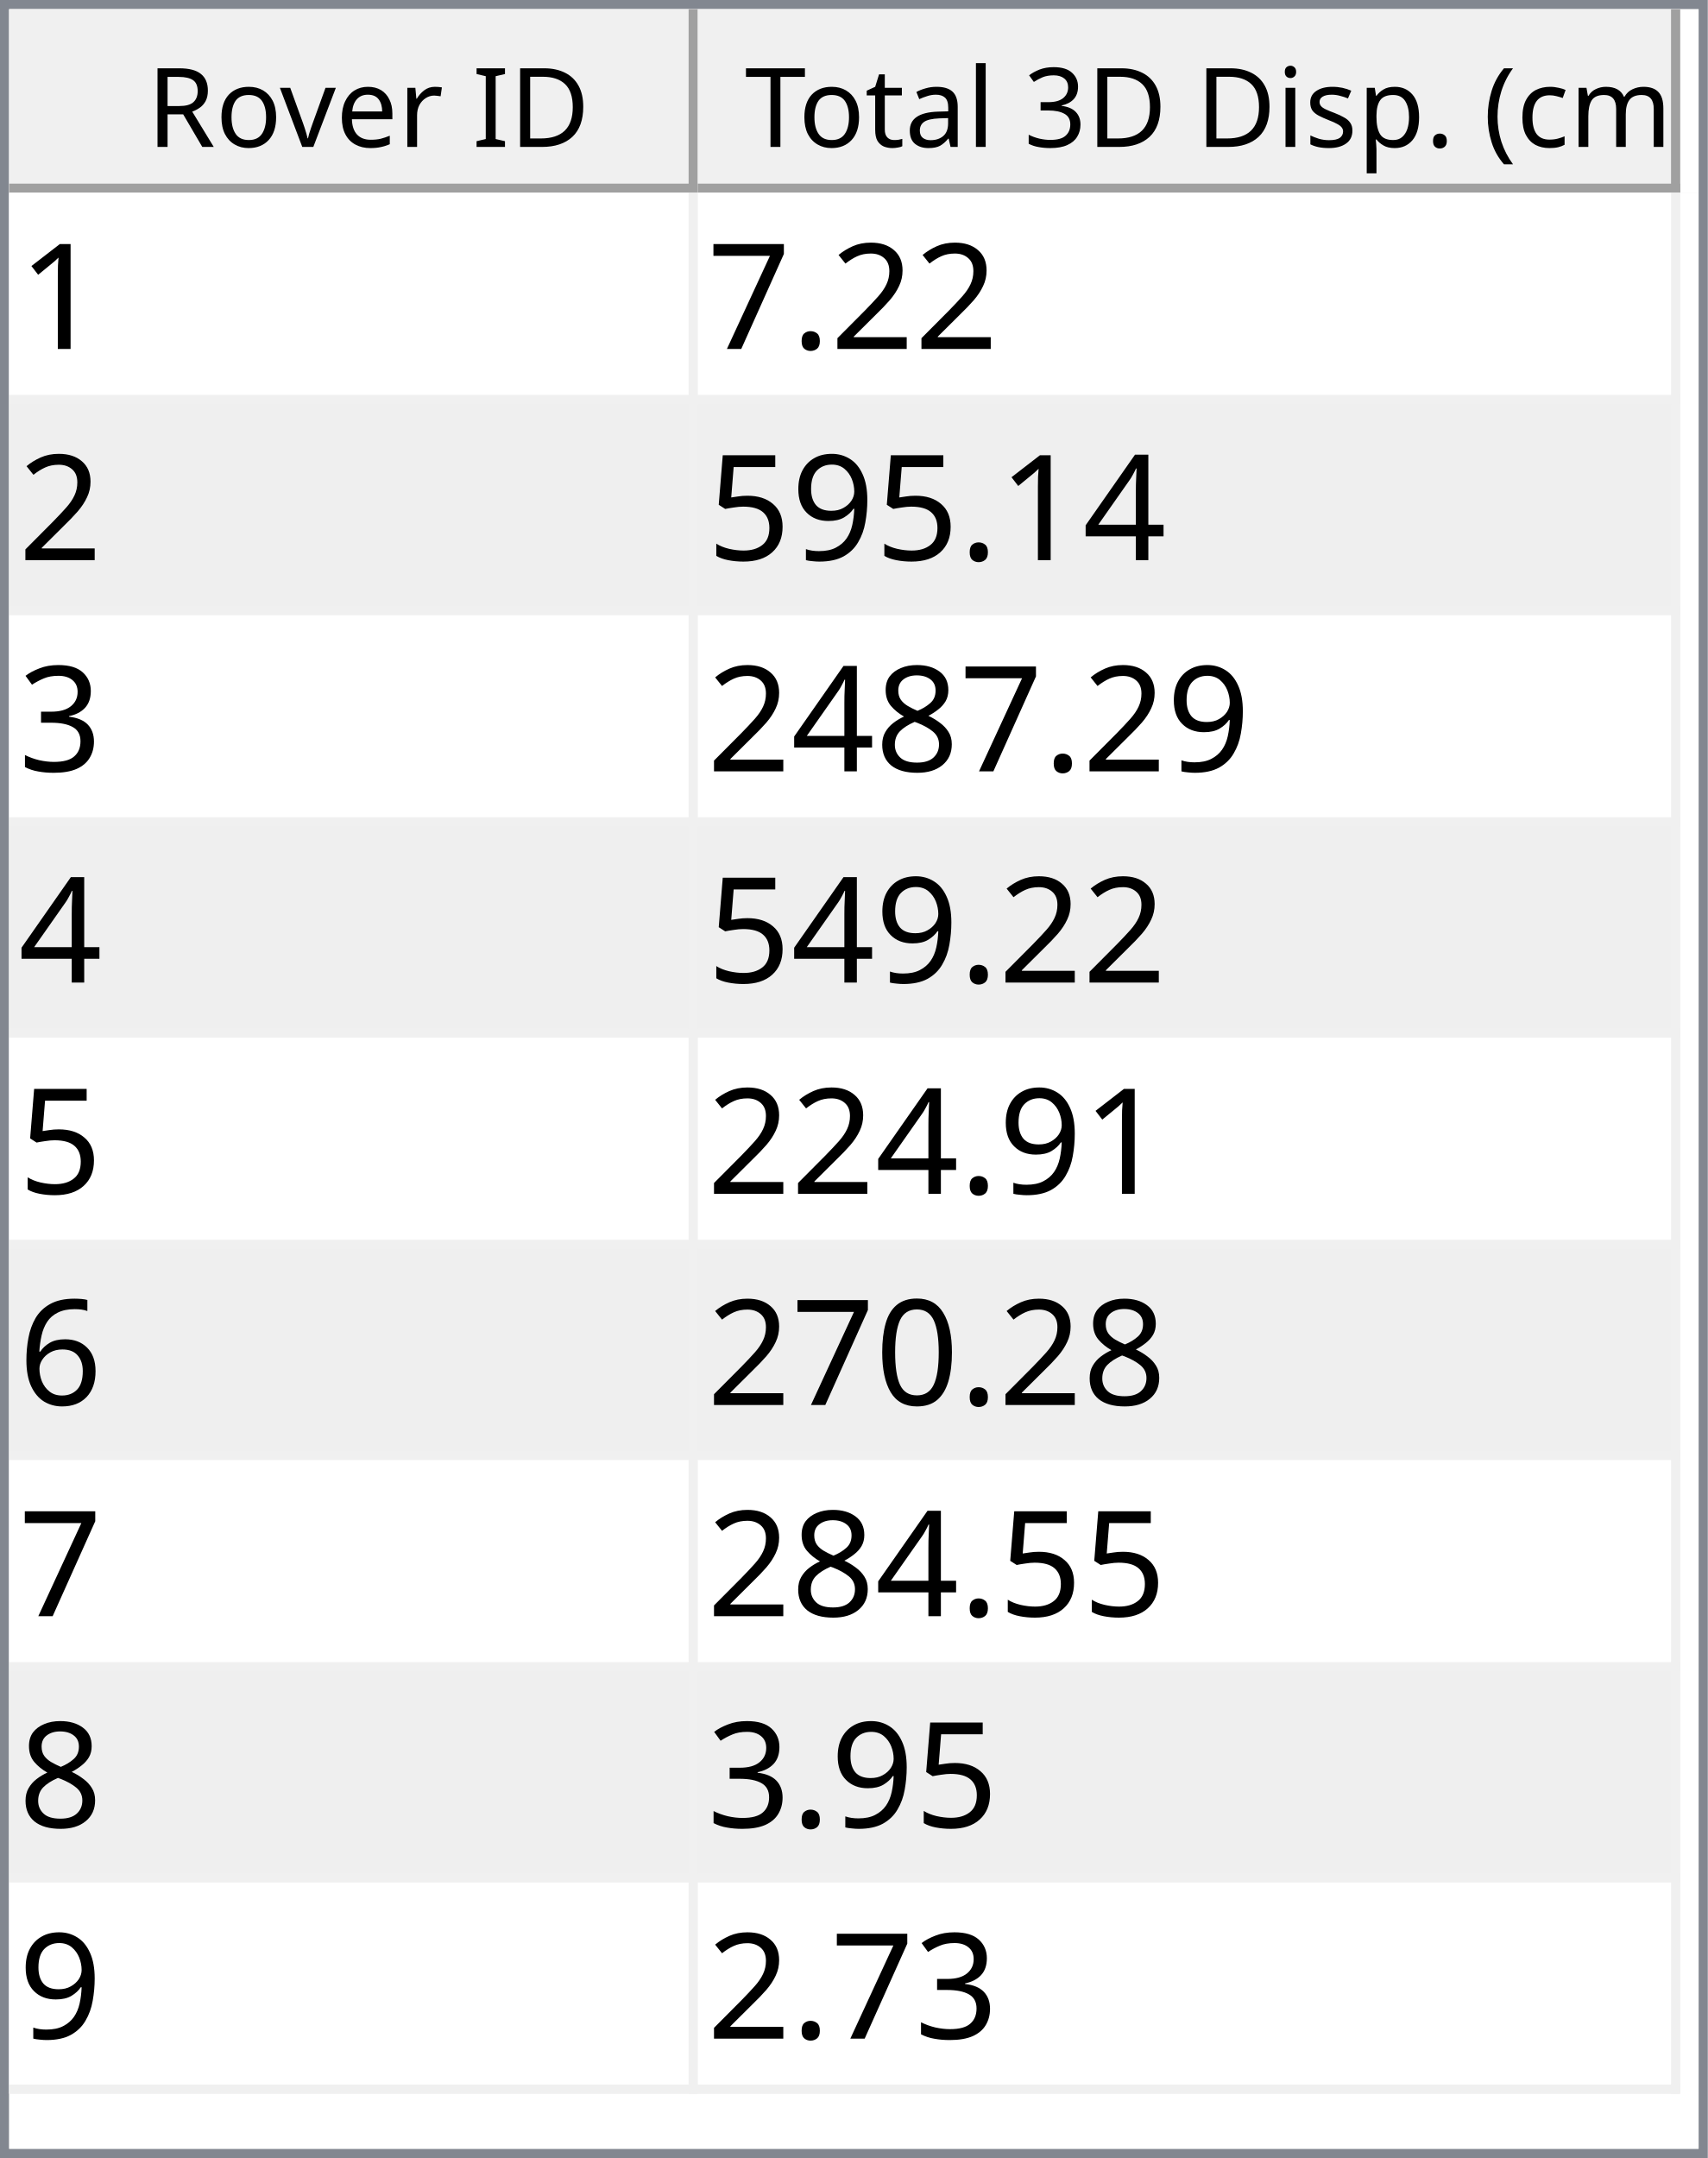
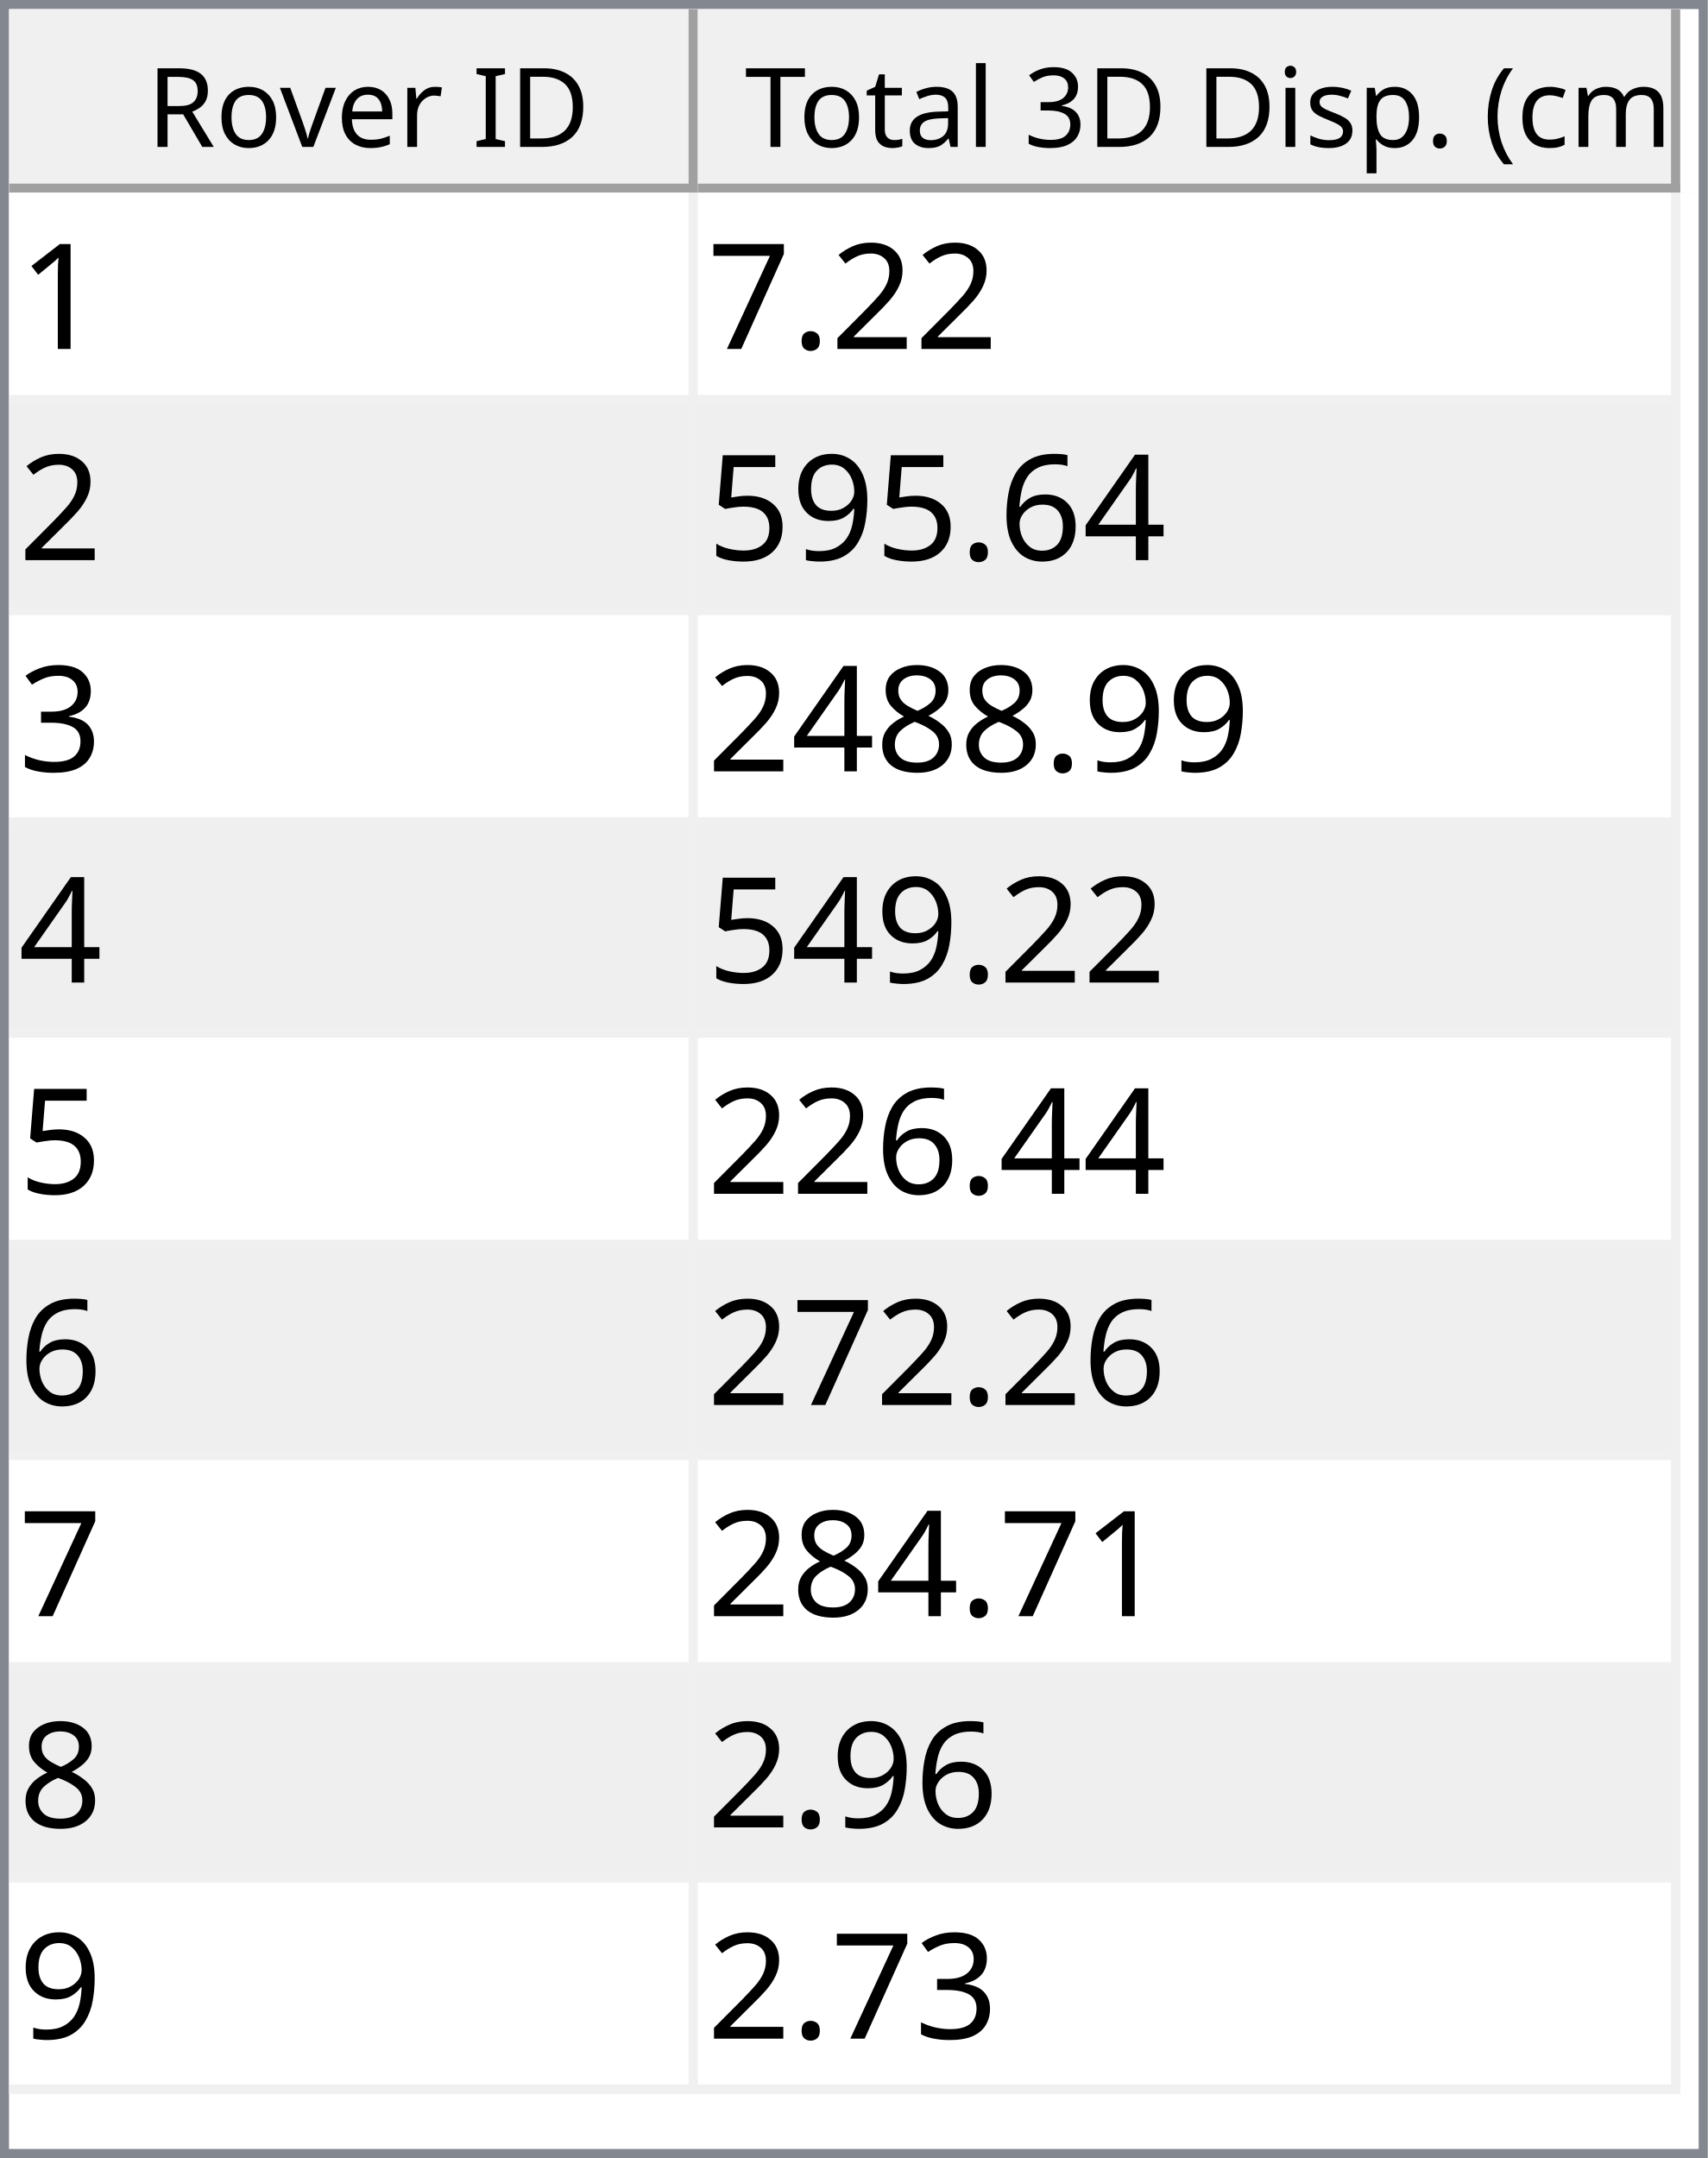
<svg xmlns="http://www.w3.org/2000/svg" style="fill-opacity:1; color-rendering:auto; color-interpolation:auto; text-rendering:auto; stroke:black; stroke-linecap:square; stroke-miterlimit:10; shape-rendering:auto; stroke-opacity:1; fill:black; stroke-dasharray:none; font-weight:normal; stroke-width:1; font-family:'Dialog'; font-style:normal; stroke-linejoin:miter; font-size:12px; stroke-dashoffset:0; image-rendering:auto;" width="186" height="235">
  <defs id="genericDefs" />
  <g>
    <defs id="defs1">
      <clipPath clipPathUnits="userSpaceOnUse" id="clipPath1">
        <path d="M0 0 L186 0 L186 235 L0 235 L0 0 Z" />
      </clipPath>
      <clipPath clipPathUnits="userSpaceOnUse" id="clipPath2">
        <path d="M0 0 L0 235 L186 235 L186 0 Z" />
      </clipPath>
      <clipPath clipPathUnits="userSpaceOnUse" id="clipPath3">
        <path d="M0 0 L0 20 L184 20 L184 0 Z" />
      </clipPath>
      <clipPath clipPathUnits="userSpaceOnUse" id="clipPath4">
        <path d="M0 0 L0 20 L75 20 L75 0 Z" />
      </clipPath>
      <clipPath clipPathUnits="userSpaceOnUse" id="clipPath5">
        <path d="M1 1 L1 19 L74 19 L74 1 Z" />
      </clipPath>
      <clipPath clipPathUnits="userSpaceOnUse" id="clipPath6">
        <path d="M0 0 L0 18 L73 18 L73 0 Z" />
      </clipPath>
      <clipPath clipPathUnits="userSpaceOnUse" id="clipPath7">
        <path d="M-0.5 -0.5 L-0.5 19.5 L74.5 19.5 L74.5 -0.5 Z" />
      </clipPath>
      <clipPath clipPathUnits="userSpaceOnUse" id="clipPath8">
        <path d="M0 0 L0 20 L107 20 L107 0 Z" />
      </clipPath>
      <clipPath clipPathUnits="userSpaceOnUse" id="clipPath9">
        <path d="M1 1 L1 19 L106 19 L106 1 Z" />
      </clipPath>
      <clipPath clipPathUnits="userSpaceOnUse" id="clipPath10">
        <path d="M0 0 L0 18 L105 18 L105 0 Z" />
      </clipPath>
      <clipPath clipPathUnits="userSpaceOnUse" id="clipPath11">
        <path d="M-0.5 -0.5 L-0.5 19.5 L106.5 19.5 L106.5 -0.5 Z" />
      </clipPath>
      <clipPath clipPathUnits="userSpaceOnUse" id="clipPath12">
        <path d="M0 0 L0 213 L184 213 L184 0 Z" />
      </clipPath>
      <clipPath clipPathUnits="userSpaceOnUse" id="clipPath13">
        <path d="M0 0 L0 207 L182 207 L182 0 Z" />
      </clipPath>
      <clipPath clipPathUnits="userSpaceOnUse" id="clipPath14">
        <path d="M-0.5 -0.5 L-0.5 206.5 L181.5 206.5 L181.5 -0.5 Z" />
      </clipPath>
      <clipPath clipPathUnits="userSpaceOnUse" id="clipPath15">
        <path d="M0 0 L0 22 L74 22 L74 0 Z" />
      </clipPath>
      <clipPath clipPathUnits="userSpaceOnUse" id="clipPath16">
        <path d="M0 0 L0 22 L106 22 L106 0 Z" />
      </clipPath>
      <font horiz-adv-x="64.551" id="font1">
        <font-face ascent="107.91" descent="25.098" units-per-em="100" style="font-style:normal; font-family:Segoe UI; font-weight:normal;" />
        <missing-glyph horiz-adv-x="64.551" d="M8.109 0 L8.109 68.266 L56.453 68.266 L56.453 0 L8.109 0 ZM15.328 7.234 L49.219 7.234 L49.219 61.031 L15.328 61.031 L15.328 7.234 Z" />
        <glyph unicode="D" horiz-adv-x="70.117" d="M9.188 0 L9.188 70.016 L28.516 70.016 Q65.531 70.016 65.531 35.891 Q65.531 19.672 55.25 9.836 Q44.969 0 27.734 0 L9.188 0 ZM17.391 62.594 L17.391 7.422 L27.828 7.422 Q41.609 7.422 49.273 14.797 Q56.938 22.172 56.938 35.688 Q56.938 62.594 28.328 62.594 L17.391 62.594 Z" />
        <glyph unicode="I" horiz-adv-x="26.611" d="M17.391 0 L9.188 0 L9.188 70.016 L17.391 70.016 L17.391 0 Z" />
        <glyph unicode=" " horiz-adv-x="27.393" d="" />
        <glyph unicode="r" horiz-adv-x="34.766" d="M34.188 41.891 Q32.078 43.5 28.125 43.5 Q23 43.5 19.555 38.672 Q16.109 33.844 16.109 25.484 L16.109 0 L8.109 0 L8.109 50 L16.109 50 L16.109 39.703 L16.312 39.703 Q18.016 44.969 21.531 47.922 Q25.047 50.875 29.391 50.875 Q32.516 50.875 34.188 50.203 L34.188 41.891 Z" />
        <glyph unicode="e" horiz-adv-x="52.295" d="M48.297 23 L12.984 23 Q13.188 14.656 17.484 10.109 Q21.781 5.562 29.297 5.562 Q37.75 5.562 44.828 11.141 L44.828 3.609 Q38.234 -1.172 27.391 -1.172 Q16.797 -1.172 10.742 5.641 Q4.688 12.453 4.688 24.812 Q4.688 36.469 11.305 43.82 Q17.922 51.172 27.734 51.172 Q37.547 51.172 42.922 44.828 Q48.297 38.484 48.297 27.203 L48.297 23 ZM40.094 29.781 Q40.047 36.719 36.75 40.578 Q33.453 44.438 27.594 44.438 Q21.922 44.438 17.969 40.383 Q14.016 36.328 13.094 29.781 L40.094 29.781 Z" />
        <glyph unicode="v" horiz-adv-x="47.9" d="M47.406 50 L27.484 0 L19.625 0 L0.688 50 L9.469 50 L22.172 13.672 Q23.578 9.672 23.922 6.688 L24.125 6.688 Q24.609 10.453 25.688 13.484 L38.969 50 L47.406 50 Z" />
        <glyph unicode="o" horiz-adv-x="58.594" d="M29 -1.172 Q17.922 -1.172 11.305 5.836 Q4.688 12.844 4.688 24.422 Q4.688 37.016 11.57 44.094 Q18.453 51.172 30.172 51.172 Q41.359 51.172 47.633 44.289 Q53.906 37.406 53.906 25.203 Q53.906 13.234 47.141 6.031 Q40.375 -1.172 29 -1.172 ZM29.594 44.438 Q21.875 44.438 17.383 39.188 Q12.891 33.938 12.891 24.703 Q12.891 15.828 17.43 10.695 Q21.969 5.562 29.594 5.562 Q37.359 5.562 41.531 10.594 Q45.703 15.625 45.703 24.906 Q45.703 34.281 41.531 39.359 Q37.359 44.438 29.594 44.438 Z" />
        <glyph unicode="R" horiz-adv-x="59.814" d="M59.375 0 L49.609 0 L37.891 19.625 Q36.281 22.359 34.766 24.289 Q33.25 26.219 31.664 27.438 Q30.078 28.656 28.25 29.219 Q26.422 29.781 24.125 29.781 L17.391 29.781 L17.391 0 L9.188 0 L9.188 70.016 L30.078 70.016 Q34.672 70.016 38.555 68.867 Q42.438 67.719 45.289 65.375 Q48.141 63.031 49.758 59.547 Q51.375 56.062 51.375 51.375 Q51.375 47.703 50.273 44.656 Q49.172 41.609 47.148 39.211 Q45.125 36.812 42.266 35.133 Q39.406 33.453 35.844 32.516 L35.844 32.328 Q37.594 31.547 38.891 30.547 Q40.188 29.547 41.359 28.18 Q42.531 26.812 43.68 25.078 Q44.828 23.344 46.234 21.047 L59.375 0 ZM17.391 62.594 L17.391 37.203 L28.516 37.203 Q31.594 37.203 34.203 38.133 Q36.812 39.062 38.719 40.797 Q40.625 42.531 41.703 45.047 Q42.781 47.562 42.781 50.688 Q42.781 56.297 39.141 59.445 Q35.5 62.594 28.609 62.594 L17.391 62.594 Z" />
        <glyph unicode=")" horiz-adv-x="30.176" d="M8.297 -15.922 L1.172 -15.922 Q16.406 2.344 16.406 26.812 Q16.406 51.469 1.078 70.016 L8.297 70.016 Q23.531 52.156 23.531 26.703 Q23.531 1.375 8.297 -15.922 Z" />
        <glyph unicode="m" horiz-adv-x="86.133" d="M79.109 0 L71.094 0 L71.094 28.719 Q71.094 37.016 68.531 40.727 Q65.969 44.438 59.906 44.438 Q54.781 44.438 51.195 39.75 Q47.609 35.062 47.609 28.516 L47.609 0 L39.594 0 L39.594 29.688 Q39.594 44.438 28.219 44.438 Q22.953 44.438 19.531 40.016 Q16.109 35.594 16.109 28.516 L16.109 0 L8.109 0 L8.109 50 L16.109 50 L16.109 42.094 L16.312 42.094 Q21.625 51.172 31.844 51.172 Q36.969 51.172 40.773 48.312 Q44.578 45.453 46 40.828 Q51.562 51.172 62.594 51.172 Q79.109 51.172 79.109 30.812 L79.109 0 Z" />
        <glyph unicode="c" horiz-adv-x="46.191" d="M42.188 2.297 Q36.422 -1.172 28.516 -1.172 Q17.828 -1.172 11.258 5.789 Q4.688 12.75 4.688 23.828 Q4.688 36.188 11.766 43.68 Q18.844 51.172 30.672 51.172 Q37.25 51.172 42.281 48.734 L42.281 40.531 Q36.719 44.438 30.375 44.438 Q22.703 44.438 17.797 38.945 Q12.891 33.453 12.891 24.516 Q12.891 15.719 17.508 10.641 Q22.125 5.562 29.891 5.562 Q36.422 5.562 42.188 9.906 L42.188 2.297 Z" />
        <glyph unicode="(" horiz-adv-x="30.176" d="M29.109 -15.922 L21.969 -15.922 Q6.844 1.375 6.844 26.703 Q6.844 52.156 21.969 70.016 L29.203 70.016 Q13.875 51.469 13.875 26.812 Q13.875 2.344 29.109 -15.922 Z" />
        <glyph unicode="." horiz-adv-x="21.68" d="M10.891 -1.078 Q8.641 -1.078 7.055 0.539 Q5.469 2.156 5.469 4.391 Q5.469 6.641 7.055 8.273 Q8.641 9.906 10.891 9.906 Q13.188 9.906 14.797 8.273 Q16.406 6.641 16.406 4.391 Q16.406 2.156 14.797 0.539 Q13.188 -1.078 10.891 -1.078 Z" />
        <glyph unicode="p" horiz-adv-x="58.789" d="M16.312 7.234 L16.109 7.234 L16.109 -23 L8.109 -23 L8.109 50 L16.109 50 L16.109 41.219 L16.312 41.219 Q22.219 51.172 33.594 51.172 Q43.266 51.172 48.688 44.461 Q54.109 37.75 54.109 26.469 Q54.109 13.922 48 6.375 Q41.891 -1.172 31.297 -1.172 Q21.578 -1.172 16.312 7.234 ZM16.109 27.391 L16.109 20.406 Q16.109 14.203 20.141 9.883 Q24.172 5.562 30.375 5.562 Q37.641 5.562 41.773 11.133 Q45.906 16.703 45.906 26.609 Q45.906 34.969 42.047 39.703 Q38.188 44.438 31.594 44.438 Q24.609 44.438 20.359 39.578 Q16.109 34.719 16.109 27.391 Z" />
        <glyph unicode="s" horiz-adv-x="42.432" d="M5.078 1.812 L5.078 10.406 Q11.625 5.562 19.484 5.562 Q30.031 5.562 30.031 12.594 Q30.031 14.594 29.125 15.992 Q28.219 17.391 26.68 18.461 Q25.141 19.531 23.07 20.383 Q21 21.234 18.609 22.172 Q15.281 23.484 12.766 24.828 Q10.25 26.172 8.57 27.859 Q6.891 29.547 6.031 31.695 Q5.172 33.844 5.172 36.719 Q5.172 40.234 6.789 42.945 Q8.406 45.656 11.086 47.484 Q13.766 49.312 17.211 50.242 Q20.656 51.172 24.312 51.172 Q30.812 51.172 35.938 48.922 L35.938 40.828 Q30.422 44.438 23.25 44.438 Q21 44.438 19.195 43.922 Q17.391 43.406 16.094 42.477 Q14.797 41.547 14.086 40.258 Q13.375 38.969 13.375 37.406 Q13.375 35.453 14.086 34.133 Q14.797 32.812 16.164 31.789 Q17.531 30.766 19.484 29.938 Q21.438 29.109 23.922 28.125 Q27.25 26.859 29.883 25.516 Q32.516 24.172 34.375 22.484 Q36.234 20.797 37.234 18.602 Q38.234 16.406 38.234 13.375 Q38.234 9.672 36.602 6.938 Q34.969 4.203 32.234 2.398 Q29.5 0.594 25.93 -0.289 Q22.359 -1.172 18.453 -1.172 Q10.75 -1.172 5.078 1.812 Z" />
        <glyph unicode="i" horiz-adv-x="24.219" d="M12.203 62.703 Q10.062 62.703 8.547 64.164 Q7.031 65.625 7.031 67.875 Q7.031 70.125 8.547 71.609 Q10.062 73.094 12.203 73.094 Q14.406 73.094 15.945 71.609 Q17.484 70.125 17.484 67.875 Q17.484 65.719 15.945 64.211 Q14.406 62.703 12.203 62.703 ZM16.109 0 L8.109 0 L8.109 50 L16.109 50 L16.109 0 Z" />
        <glyph unicode="3" horiz-adv-x="53.906" d="M46.531 19.828 Q46.531 15.094 44.75 11.211 Q42.969 7.328 39.719 4.57 Q36.469 1.812 31.93 0.297 Q27.391 -1.219 21.922 -1.219 Q11.922 -1.219 6 2.594 L6 11.188 Q13.094 5.609 22.219 5.609 Q25.875 5.609 28.828 6.539 Q31.781 7.469 33.906 9.227 Q36.031 10.984 37.18 13.477 Q38.328 15.969 38.328 19.094 Q38.328 32.812 18.797 32.812 L12.984 32.812 L12.984 39.594 L18.5 39.594 Q35.797 39.594 35.797 52.484 Q35.797 64.406 22.609 64.406 Q15.188 64.406 8.688 59.422 L8.688 67.188 Q15.375 71.188 24.609 71.188 Q29 71.188 32.57 69.969 Q36.141 68.75 38.68 66.555 Q41.219 64.359 42.609 61.281 Q44 58.203 44 54.5 Q44 40.672 30.031 36.719 L30.031 36.531 Q33.594 36.141 36.625 34.797 Q39.656 33.453 41.852 31.305 Q44.047 29.156 45.289 26.25 Q46.531 23.344 46.531 19.828 Z" />
        <glyph unicode="l" horiz-adv-x="24.219" d="M16.109 0 L8.109 0 L8.109 74.031 L16.109 74.031 L16.109 0 Z" />
        <glyph unicode="a" horiz-adv-x="50.879" d="M43.891 0 L35.891 0 L35.891 7.812 L35.688 7.812 Q30.469 -1.172 20.312 -1.172 Q12.844 -1.172 8.617 2.781 Q4.391 6.734 4.391 13.281 Q4.391 27.297 20.906 29.594 L35.891 31.688 Q35.891 44.438 25.594 44.438 Q16.547 44.438 9.281 38.281 L9.281 46.484 Q16.656 51.172 26.266 51.172 Q43.891 51.172 43.891 32.516 L43.891 0 ZM35.891 25.297 L23.828 23.641 Q18.266 22.859 15.43 20.875 Q12.594 18.891 12.594 13.875 Q12.594 10.203 15.211 7.883 Q17.828 5.562 22.172 5.562 Q28.125 5.562 32.008 9.742 Q35.891 13.922 35.891 20.312 L35.891 25.297 Z" />
        <glyph unicode="t" horiz-adv-x="33.887" d="M31.297 0.484 Q28.469 -1.078 23.828 -1.078 Q10.688 -1.078 10.688 13.578 L10.688 43.172 L2.094 43.172 L2.094 50 L10.688 50 L10.688 62.203 L18.703 64.797 L18.703 50 L31.297 50 L31.297 43.172 L18.703 43.172 L18.703 14.984 Q18.703 9.969 20.414 7.82 Q22.125 5.672 26.078 5.672 Q29.109 5.672 31.297 7.328 L31.297 0.484 Z" />
        <glyph unicode="T" horiz-adv-x="52.393" d="M50.594 62.594 L30.375 62.594 L30.375 0 L22.172 0 L22.172 62.594 L2 62.594 L2 70.016 L50.594 70.016 L50.594 62.594 Z" />
      </font>
      <font horiz-adv-x="75.0" id="font2">
        <font-face ascent="100.537" descent="21.973" units-per-em="100" style="font-style:normal; font-family:sans-serif; font-weight:normal;" />
        <missing-glyph horiz-adv-x="75.0" d="M12.5 0 L12.5 62.5 L62.5 62.5 L62.5 0 L12.5 0 ZM14.062 1.562 L60.938 1.562 L60.938 60.938 L14.062 60.938 L14.062 1.562 Z" />
        <glyph unicode="1" horiz-adv-x="55.615" d="M37.25 0 L28.469 0 L28.469 56 Q25.297 52.984 20.141 49.953 Q14.984 46.922 10.891 45.406 L10.891 53.906 Q18.266 57.375 23.781 62.305 Q29.297 67.234 31.594 71.875 L37.25 71.875 L37.25 0 Z" />
        <glyph unicode="2" horiz-adv-x="55.615" d="M50.344 8.453 L50.344 0 L3.031 0 Q2.938 3.172 4.047 6.109 Q5.859 10.938 9.836 15.625 Q13.812 20.312 21.344 26.469 Q33.016 36.031 37.117 41.625 Q41.219 47.219 41.219 52.203 Q41.219 57.422 37.477 61.008 Q33.734 64.594 27.734 64.594 Q21.391 64.594 17.578 60.789 Q13.766 56.984 13.719 50.25 L4.688 51.172 Q5.609 61.281 11.664 66.578 Q17.719 71.875 27.938 71.875 Q38.234 71.875 44.242 66.164 Q50.25 60.453 50.25 52 Q50.25 47.703 48.492 43.555 Q46.734 39.406 42.656 34.812 Q38.578 30.219 29.109 22.219 Q21.188 15.578 18.945 13.211 Q16.703 10.844 15.234 8.453 L50.344 8.453 Z" />
        <glyph unicode="." horiz-adv-x="27.783" d="M9.078 0 L9.078 10.016 L19.094 10.016 L19.094 0 L9.078 0 Z" />
        <glyph unicode="7" horiz-adv-x="55.615" d="M4.734 62.203 L4.734 70.656 L51.078 70.656 L51.078 63.812 Q44.234 56.547 37.523 44.484 Q30.812 32.422 27.156 19.672 Q24.516 10.688 23.781 0 L14.75 0 Q14.891 8.453 18.062 20.414 Q21.234 32.375 27.172 43.484 Q33.109 54.594 39.797 62.203 L4.734 62.203 Z" />
        <glyph unicode="4" horiz-adv-x="55.615" d="M32.328 0 L32.328 17.141 L1.266 17.141 L1.266 25.203 L33.938 71.578 L41.109 71.578 L41.109 25.203 L50.781 25.203 L50.781 17.141 L41.109 17.141 L41.109 0 L32.328 0 ZM32.328 25.203 L32.328 57.469 L9.906 25.203 L32.328 25.203 Z" />
+         <glyph unicode="6" horiz-adv-x="55.615" d="M49.75 54.047 L41.016 53.375 Q39.844 58.547 37.703 60.891 Q34.125 64.656 28.906 64.656 Q24.703 64.656 21.531 62.312 Q17.391 59.281 14.992 53.469 Q12.594 47.656 12.5 36.922 Q15.672 41.75 20.266 44.094 Q24.859 46.438 29.891 46.438 Q38.672 46.438 44.852 39.969 Q51.031 33.5 51.031 23.25 Q51.031 16.5 48.125 10.719 Q45.219 4.938 40.141 1.859 Q35.062 -1.219 28.609 -1.219 Q17.625 -1.219 10.695 6.859 Q3.766 14.938 3.766 33.5 Q3.766 54.25 11.422 63.672 Q18.109 71.875 29.438 71.875 Q37.891 71.875 43.289 67.141 Q48.688 62.406 49.75 54.047 ZM13.875 23.188 Q13.875 18.656 15.797 14.508 Q17.719 10.359 21.188 8.18 Q24.656 6 28.469 6 Q34.031 6 38.039 10.492 Q42.047 14.984 42.047 22.703 Q42.047 30.125 38.086 34.398 Q34.125 38.672 28.125 38.672 Q22.172 38.672 18.023 34.398 Q13.875 30.125 13.875 23.188 Z" />
        <glyph unicode="9" horiz-adv-x="55.615" d="M5.469 16.547 L13.922 17.328 Q14.984 11.375 18.016 8.688 Q21.047 6 25.781 6 Q29.828 6 32.883 7.859 Q35.938 9.719 37.891 12.82 Q39.844 15.922 41.164 21.195 Q42.484 26.469 42.484 31.938 Q42.484 32.516 42.438 33.688 Q39.797 29.5 35.234 26.883 Q30.672 24.266 25.344 24.266 Q16.453 24.266 10.305 30.711 Q4.156 37.156 4.156 47.703 Q4.156 58.594 10.578 65.234 Q17 71.875 26.656 71.875 Q33.641 71.875 39.43 68.117 Q45.219 64.359 48.219 57.398 Q51.219 50.438 51.219 37.25 Q51.219 23.531 48.242 15.406 Q45.266 7.281 39.383 3.031 Q33.5 -1.219 25.594 -1.219 Q17.188 -1.219 11.867 3.445 Q6.547 8.109 5.469 16.547 ZM41.453 48.141 Q41.453 55.719 37.43 60.156 Q33.406 64.594 27.734 64.594 Q21.875 64.594 17.531 59.812 Q13.188 55.031 13.188 47.406 Q13.188 40.578 17.312 36.305 Q21.438 32.031 27.484 32.031 Q33.594 32.031 37.523 36.305 Q41.453 40.578 41.453 48.141 Z" />
        <glyph unicode="5" horiz-adv-x="55.615" d="M4.156 18.75 L13.375 19.531 Q14.406 12.797 18.141 9.398 Q21.875 6 27.156 6 Q33.5 6 37.891 10.789 Q42.281 15.578 42.281 23.484 Q42.281 31 38.062 35.352 Q33.844 39.703 27 39.703 Q22.75 39.703 19.336 37.773 Q15.922 35.844 13.969 32.766 L5.719 33.844 L12.641 70.609 L48.25 70.609 L48.25 62.203 L19.672 62.203 L15.828 42.969 Q22.266 47.469 29.344 47.469 Q38.719 47.469 45.164 40.969 Q51.609 34.469 51.609 24.266 Q51.609 14.547 45.953 7.469 Q39.062 -1.219 27.156 -1.219 Q17.391 -1.219 11.211 4.25 Q5.031 9.719 4.156 18.75 Z" />
        <glyph unicode="3" horiz-adv-x="55.615" d="M4.203 18.891 L12.984 20.062 Q14.5 12.594 18.141 9.297 Q21.781 6 27 6 Q33.203 6 37.477 10.297 Q41.75 14.594 41.75 20.953 Q41.75 27 37.797 30.93 Q33.844 34.859 27.734 34.859 Q25.25 34.859 21.531 33.891 L22.516 41.609 Q23.391 41.5 23.922 41.5 Q29.547 41.5 34.039 44.43 Q38.531 47.359 38.531 53.469 Q38.531 58.297 35.258 61.477 Q31.984 64.656 26.812 64.656 Q21.688 64.656 18.266 61.43 Q14.844 58.203 13.875 51.766 L5.078 53.328 Q6.688 62.156 12.398 67.016 Q18.109 71.875 26.609 71.875 Q32.469 71.875 37.398 69.359 Q42.328 66.844 44.945 62.5 Q47.562 58.156 47.562 53.266 Q47.562 48.641 45.07 44.828 Q42.578 41.016 37.703 38.766 Q44.047 37.312 47.562 32.695 Q51.078 28.078 51.078 21.141 Q51.078 11.766 44.242 5.25 Q37.406 -1.266 26.953 -1.266 Q17.531 -1.266 11.305 4.352 Q5.078 9.969 4.203 18.891 Z" />
        <glyph unicode="8" horiz-adv-x="55.615" d="M17.672 38.812 Q12.203 40.828 9.57 44.539 Q6.938 48.25 6.938 53.422 Q6.938 61.234 12.555 66.555 Q18.172 71.875 27.484 71.875 Q36.859 71.875 42.578 66.43 Q48.297 60.984 48.297 53.172 Q48.297 48.188 45.68 44.508 Q43.062 40.828 37.75 38.812 Q44.344 36.672 47.781 31.883 Q51.219 27.094 51.219 20.453 Q51.219 11.281 44.727 5.031 Q38.234 -1.219 27.641 -1.219 Q17.047 -1.219 10.547 5.055 Q4.047 11.328 4.047 20.703 Q4.047 27.688 7.594 32.398 Q11.141 37.109 17.672 38.812 ZM15.922 53.719 Q15.922 48.641 19.195 45.414 Q22.469 42.188 27.688 42.188 Q32.766 42.188 36.016 45.383 Q39.266 48.578 39.266 53.219 Q39.266 58.062 35.914 61.359 Q32.562 64.656 27.594 64.656 Q22.562 64.656 19.242 61.43 Q15.922 58.203 15.922 53.719 ZM13.094 20.656 Q13.094 16.891 14.875 13.375 Q16.656 9.859 20.172 7.93 Q23.688 6 27.734 6 Q34.031 6 38.133 10.055 Q42.234 14.109 42.234 20.359 Q42.234 26.703 38.016 30.859 Q33.797 35.016 27.438 35.016 Q21.234 35.016 17.164 30.914 Q13.094 26.812 13.094 20.656 Z" />
-         <glyph unicode="6" horiz-adv-x="55.615" d="M49.75 54.047 L41.016 53.375 Q39.844 58.547 37.703 60.891 Q34.125 64.656 28.906 64.656 Q24.703 64.656 21.531 62.312 Q17.391 59.281 14.992 53.469 Q12.594 47.656 12.5 36.922 Q15.672 41.75 20.266 44.094 Q24.859 46.438 29.891 46.438 Q38.672 46.438 44.852 39.969 Q51.031 33.5 51.031 23.25 Q51.031 16.5 48.125 10.719 Q45.219 4.938 40.141 1.859 Q35.062 -1.219 28.609 -1.219 Q17.625 -1.219 10.695 6.859 Q3.766 14.938 3.766 33.5 Q3.766 54.25 11.422 63.672 Q18.109 71.875 29.438 71.875 Q37.891 71.875 43.289 67.141 Q48.688 62.406 49.75 54.047 ZM13.875 23.188 Q13.875 18.656 15.797 14.508 Q17.719 10.359 21.188 8.18 Q24.656 6 28.469 6 Q34.031 6 38.039 10.492 Q42.047 14.984 42.047 22.703 Q42.047 30.125 38.086 34.398 Q34.125 38.672 28.125 38.672 Q22.172 38.672 18.023 34.398 Q13.875 30.125 13.875 23.188 Z" />
-         <glyph unicode="0" horiz-adv-x="55.615" d="M4.156 35.297 Q4.156 48 6.766 55.742 Q9.375 63.484 14.523 67.68 Q19.672 71.875 27.484 71.875 Q33.25 71.875 37.594 69.555 Q41.938 67.234 44.773 62.867 Q47.609 58.5 49.219 52.227 Q50.828 45.953 50.828 35.297 Q50.828 22.703 48.242 14.969 Q45.656 7.234 40.508 3.008 Q35.359 -1.219 27.484 -1.219 Q17.141 -1.219 11.234 6.203 Q4.156 15.141 4.156 35.297 ZM13.188 35.297 Q13.188 17.672 17.312 11.836 Q21.438 6 27.484 6 Q33.547 6 37.672 11.859 Q41.797 17.719 41.797 35.297 Q41.797 52.984 37.672 58.789 Q33.547 64.594 27.391 64.594 Q21.344 64.594 17.719 59.469 Q13.188 52.938 13.188 35.297 Z" />
      </font>
    </defs>
    <g style="fill:white; stroke:white;">
      <rect x="0" y="0" width="186" style="clip-path:url(#clipPath1); stroke:none;" height="235" />
    </g>
    <g style="fill:white; text-rendering:optimizeSpeed; color-rendering:optimizeSpeed; image-rendering:optimizeSpeed; shape-rendering:crispEdges; stroke:white; color-interpolation:sRGB;">
      <rect x="0" width="186" height="235" y="0" style="stroke:none;" />
      <path style="stroke:none;" d="M0 235 L186 235 L186 0 L0 0 Z" />
    </g>
    <g style="fill:rgb(240,240,240); font-family:'Segoe UI'; stroke:rgb(240,240,240);">
      <rect x="0" y="0" width="186" style="clip-path:url(#clipPath2); stroke:none;" height="235" />
    </g>
    <g style="fill:rgb(130,135,144); font-family:'Segoe UI'; stroke:rgb(130,135,144);">
      <path d="M0 0 L186 0 L186 235 L0 235 L0 0 ZM1 1 L185 1 L185 234 L1 234 L1 1 Z" style="fill-rule:evenodd; clip-path:url(#clipPath2); stroke:none;" />
    </g>
    <g style="fill:white; font-family:'Segoe UI'; stroke:white;" transform="translate(1,1)">
      <rect x="0" y="0" width="184" style="clip-path:url(#clipPath3); stroke:none;" height="20" />
    </g>
    <g style="fill:rgb(240,240,240); font-family:'Segoe UI'; stroke:rgb(240,240,240);" transform="translate(1,1)">
      <rect x="0" y="0" width="75" style="clip-path:url(#clipPath4); stroke:none;" height="20" />
    </g>
    <g style="font-family:'Segoe UI';" transform="translate(2,2)">
      <text x="14" xml:space="preserve" y="14" style="clip-path:url(#clipPath6); stroke:none;">Rover ID</text>
    </g>
    <g style="fill:rgb(160,160,160); font-family:'Segoe UI'; stroke:rgb(160,160,160); stroke-linejoin:bevel;" transform="translate(1.5,1.5)">
      <line x1="74" x2="74" y1="0" style="fill:none; clip-path:url(#clipPath7);" y2="19" />
    </g>
    <g style="fill:rgb(160,160,160); font-family:'Segoe UI'; stroke:rgb(160,160,160); stroke-linejoin:bevel;" transform="matrix(1,0,0,1,1,1) translate(0.5,0.5)">
      <line x1="0" x2="74" y1="19" style="fill:none; clip-path:url(#clipPath7);" y2="19" />
    </g>
    <g style="fill:rgb(240,240,240); font-family:'Segoe UI'; stroke:rgb(240,240,240);" transform="translate(76,1)">
      <rect x="0" y="0" width="107" style="clip-path:url(#clipPath8); stroke:none;" height="20" />
    </g>
    <g style="font-family:'Segoe UI';" transform="translate(77,2)">
      <text x="1" xml:space="preserve" y="14" style="clip-path:url(#clipPath10); stroke:none;"> Total 3D Disp. (cm)</text>
    </g>
    <g style="fill:rgb(160,160,160); font-family:'Segoe UI'; stroke:rgb(160,160,160); stroke-linejoin:bevel;" transform="translate(76.5,1.5)">
      <line x1="106" x2="106" y1="0" style="fill:none; clip-path:url(#clipPath11);" y2="19" />
    </g>
    <g style="fill:rgb(160,160,160); font-family:'Segoe UI'; stroke:rgb(160,160,160); stroke-linejoin:bevel;" transform="matrix(1,0,0,1,76,1) translate(0.5,0.5)">
      <line x1="0" x2="106" y1="19" style="fill:none; clip-path:url(#clipPath11);" y2="19" />
    </g>
    <g style="fill:white; font-family:'Segoe UI'; stroke:white;" transform="translate(1,21)">
      <rect x="0" y="0" width="184" style="clip-path:url(#clipPath12); stroke:none;" height="213" />
    </g>
    <g style="fill:rgb(240,240,240); font-size:16px; font-family:sans-serif; stroke:rgb(240,240,240);" transform="translate(1,21)">
      <rect x="0" y="0" width="182" style="clip-path:url(#clipPath13); stroke:none;" height="207" />
      <line transform="translate(0.5,0.5)" x1="0" x2="181" y1="22" style="clip-path:url(#clipPath14); fill:none; stroke-linejoin:bevel;" y2="22" />
    </g>
    <g transform="matrix(1,0,0,1,1,21) translate(0.5,0.5)" style="fill:rgb(240,240,240); font-size:16px; font-family:sans-serif; stroke:rgb(240,240,240); stroke-linejoin:bevel;">
      <line x1="0" x2="181" y1="45" style="fill:none; clip-path:url(#clipPath14);" y2="45" />
    </g>
    <g transform="matrix(1,0,0,1,1,21) translate(0.5,0.5)" style="fill:rgb(240,240,240); font-size:16px; font-family:sans-serif; stroke:rgb(240,240,240); stroke-linejoin:bevel;">
      <line x1="0" x2="181" y1="68" style="fill:none; clip-path:url(#clipPath14);" y2="68" />
    </g>
    <g transform="matrix(1,0,0,1,1,21) translate(0.5,0.5)" style="fill:rgb(240,240,240); font-size:16px; font-family:sans-serif; stroke:rgb(240,240,240); stroke-linejoin:bevel;">
      <line x1="0" x2="181" y1="91" style="fill:none; clip-path:url(#clipPath14);" y2="91" />
    </g>
    <g transform="matrix(1,0,0,1,1,21) translate(0.5,0.5)" style="fill:rgb(240,240,240); font-size:16px; font-family:sans-serif; stroke:rgb(240,240,240); stroke-linejoin:bevel;">
      <line x1="0" x2="181" y1="114" style="fill:none; clip-path:url(#clipPath14);" y2="114" />
    </g>
    <g transform="matrix(1,0,0,1,1,21) translate(0.5,0.5)" style="fill:rgb(240,240,240); font-size:16px; font-family:sans-serif; stroke:rgb(240,240,240); stroke-linejoin:bevel;">
      <line x1="0" x2="181" y1="137" style="fill:none; clip-path:url(#clipPath14);" y2="137" />
    </g>
    <g transform="matrix(1,0,0,1,1,21) translate(0.5,0.5)" style="fill:rgb(240,240,240); font-size:16px; font-family:sans-serif; stroke:rgb(240,240,240); stroke-linejoin:bevel;">
      <line x1="0" x2="181" y1="160" style="fill:none; clip-path:url(#clipPath14);" y2="160" />
    </g>
    <g transform="matrix(1,0,0,1,1,21) translate(0.5,0.5)" style="fill:rgb(240,240,240); font-size:16px; font-family:sans-serif; stroke:rgb(240,240,240); stroke-linejoin:bevel;">
      <line x1="0" x2="181" y1="183" style="fill:none; clip-path:url(#clipPath14);" y2="183" />
    </g>
    <g transform="matrix(1,0,0,1,1,21) translate(0.5,0.5)" style="fill:rgb(240,240,240); font-size:16px; font-family:sans-serif; stroke:rgb(240,240,240); stroke-linejoin:bevel;">
      <line x1="0" x2="181" y1="206" style="fill:none; clip-path:url(#clipPath14);" y2="206" />
    </g>
    <g transform="matrix(1,0,0,1,1,21) translate(0.5,0.5)" style="fill:rgb(240,240,240); font-size:16px; font-family:sans-serif; stroke:rgb(240,240,240); stroke-linejoin:bevel;">
      <line x1="74" x2="74" y1="0" style="fill:none; clip-path:url(#clipPath14);" y2="206" />
    </g>
    <g transform="matrix(1,0,0,1,1,21) translate(0.5,0.5)" style="fill:rgb(240,240,240); font-size:16px; font-family:sans-serif; stroke:rgb(240,240,240); stroke-linejoin:bevel;">
      <line x1="181" x2="181" y1="0" style="fill:none; clip-path:url(#clipPath14);" y2="206" />
    </g>
    <g style="fill:white; font-size:16px; font-family:sans-serif; stroke:white;" transform="matrix(1,0,0,1,1,21)">
      <rect x="0" y="0" width="74" style="clip-path:url(#clipPath15); stroke:none;" height="22" />
      <text x="1" y="17" style="fill:black; clip-path:url(#clipPath15); stroke:none;" xml:space="preserve">1</text>
    </g>
    <g style="fill:white; font-size:16px; font-family:sans-serif; stroke:white;" transform="matrix(1,0,0,1,1,21) translate(75,0)">
      <rect x="0" y="0" width="106" style="clip-path:url(#clipPath16); stroke:none;" height="22" />
      <text x="1" y="17" style="fill:black; clip-path:url(#clipPath16); stroke:none;" xml:space="preserve">7.22</text>
    </g>
    <g style="fill:rgb(239,239,239); font-size:16px; font-family:sans-serif; stroke:rgb(239,239,239);" transform="matrix(1,0,0,1,1,21) translate(0,23)">
      <rect x="0" y="0" width="74" style="clip-path:url(#clipPath15); stroke:none;" height="22" />
      <text x="1" y="17" style="fill:black; clip-path:url(#clipPath15); stroke:none;" xml:space="preserve">2</text>
    </g>
    <g style="fill:rgb(239,239,239); font-size:16px; font-family:sans-serif; stroke:rgb(239,239,239);" transform="matrix(1,0,0,1,1,21) translate(75,23)">
      <rect x="0" y="0" width="106" style="clip-path:url(#clipPath16); stroke:none;" height="22" />
-       <text x="1" y="17" style="fill:black; clip-path:url(#clipPath16); stroke:none;" xml:space="preserve">595.14</text>
+       <text x="1" y="17" style="fill:black; clip-path:url(#clipPath16); stroke:none;" xml:space="preserve">595.64</text>
    </g>
    <g style="fill:white; font-size:16px; font-family:sans-serif; stroke:white;" transform="matrix(1,0,0,1,1,21) translate(0,46)">
      <rect x="0" y="0" width="74" style="clip-path:url(#clipPath15); stroke:none;" height="22" />
      <text x="1" y="17" style="fill:black; clip-path:url(#clipPath15); stroke:none;" xml:space="preserve">3</text>
    </g>
    <g style="fill:white; font-size:16px; font-family:sans-serif; stroke:white;" transform="matrix(1,0,0,1,1,21) translate(75,46)">
      <rect x="0" y="0" width="106" style="clip-path:url(#clipPath16); stroke:none;" height="22" />
-       <text x="1" y="17" style="fill:black; clip-path:url(#clipPath16); stroke:none;" xml:space="preserve">2487.29</text>
+       <text x="1" y="17" style="fill:black; clip-path:url(#clipPath16); stroke:none;" xml:space="preserve">2488.99</text>
    </g>
    <g style="fill:rgb(239,239,239); font-size:16px; font-family:sans-serif; stroke:rgb(239,239,239);" transform="matrix(1,0,0,1,1,21) translate(0,69)">
      <rect x="0" y="0" width="74" style="clip-path:url(#clipPath15); stroke:none;" height="22" />
      <text x="1" y="17" style="fill:black; clip-path:url(#clipPath15); stroke:none;" xml:space="preserve">4</text>
    </g>
    <g style="fill:rgb(239,239,239); font-size:16px; font-family:sans-serif; stroke:rgb(239,239,239);" transform="matrix(1,0,0,1,1,21) translate(75,69)">
      <rect x="0" y="0" width="106" style="clip-path:url(#clipPath16); stroke:none;" height="22" />
      <text x="1" y="17" style="fill:black; clip-path:url(#clipPath16); stroke:none;" xml:space="preserve">549.22</text>
    </g>
    <g style="fill:white; font-size:16px; font-family:sans-serif; stroke:white;" transform="matrix(1,0,0,1,1,21) translate(0,92)">
      <rect x="0" y="0" width="74" style="clip-path:url(#clipPath15); stroke:none;" height="22" />
      <text x="1" y="17" style="fill:black; clip-path:url(#clipPath15); stroke:none;" xml:space="preserve">5</text>
    </g>
    <g style="fill:white; font-size:16px; font-family:sans-serif; stroke:white;" transform="matrix(1,0,0,1,1,21) translate(75,92)">
      <rect x="0" y="0" width="106" style="clip-path:url(#clipPath16); stroke:none;" height="22" />
-       <text x="1" y="17" style="fill:black; clip-path:url(#clipPath16); stroke:none;" xml:space="preserve">224.91</text>
+       <text x="1" y="17" style="fill:black; clip-path:url(#clipPath16); stroke:none;" xml:space="preserve">226.44</text>
    </g>
    <g style="fill:rgb(239,239,239); font-size:16px; font-family:sans-serif; stroke:rgb(239,239,239);" transform="matrix(1,0,0,1,1,21) translate(0,115)">
      <rect x="0" y="0" width="74" style="clip-path:url(#clipPath15); stroke:none;" height="22" />
      <text x="1" y="17" style="fill:black; clip-path:url(#clipPath15); stroke:none;" xml:space="preserve">6</text>
    </g>
    <g style="fill:rgb(239,239,239); font-size:16px; font-family:sans-serif; stroke:rgb(239,239,239);" transform="matrix(1,0,0,1,1,21) translate(75,115)">
      <rect x="0" y="0" width="106" style="clip-path:url(#clipPath16); stroke:none;" height="22" />
-       <text x="1" y="17" style="fill:black; clip-path:url(#clipPath16); stroke:none;" xml:space="preserve">270.28</text>
+       <text x="1" y="17" style="fill:black; clip-path:url(#clipPath16); stroke:none;" xml:space="preserve">272.26</text>
    </g>
    <g style="fill:white; font-size:16px; font-family:sans-serif; stroke:white;" transform="matrix(1,0,0,1,1,21) translate(0,138)">
      <rect x="0" y="0" width="74" style="clip-path:url(#clipPath15); stroke:none;" height="22" />
      <text x="1" y="17" style="fill:black; clip-path:url(#clipPath15); stroke:none;" xml:space="preserve">7</text>
    </g>
    <g style="fill:white; font-size:16px; font-family:sans-serif; stroke:white;" transform="matrix(1,0,0,1,1,21) translate(75,138)">
      <rect x="0" y="0" width="106" style="clip-path:url(#clipPath16); stroke:none;" height="22" />
-       <text x="1" y="17" style="fill:black; clip-path:url(#clipPath16); stroke:none;" xml:space="preserve">284.55</text>
+       <text x="1" y="17" style="fill:black; clip-path:url(#clipPath16); stroke:none;" xml:space="preserve">284.71</text>
    </g>
    <g style="fill:rgb(239,239,239); font-size:16px; font-family:sans-serif; stroke:rgb(239,239,239);" transform="matrix(1,0,0,1,1,21) translate(0,161)">
      <rect x="0" y="0" width="74" style="clip-path:url(#clipPath15); stroke:none;" height="22" />
      <text x="1" y="17" style="fill:black; clip-path:url(#clipPath15); stroke:none;" xml:space="preserve">8</text>
    </g>
    <g style="fill:rgb(239,239,239); font-size:16px; font-family:sans-serif; stroke:rgb(239,239,239);" transform="matrix(1,0,0,1,1,21) translate(75,161)">
      <rect x="0" y="0" width="106" style="clip-path:url(#clipPath16); stroke:none;" height="22" />
-       <text x="1" y="17" style="fill:black; clip-path:url(#clipPath16); stroke:none;" xml:space="preserve">3.95</text>
+       <text x="1" y="17" style="fill:black; clip-path:url(#clipPath16); stroke:none;" xml:space="preserve">2.96</text>
    </g>
    <g style="fill:white; font-size:16px; font-family:sans-serif; stroke:white;" transform="matrix(1,0,0,1,1,21) translate(0,184)">
      <rect x="0" y="0" width="74" style="clip-path:url(#clipPath15); stroke:none;" height="22" />
      <text x="1" y="17" style="fill:black; clip-path:url(#clipPath15); stroke:none;" xml:space="preserve">9</text>
    </g>
    <g style="fill:white; font-size:16px; font-family:sans-serif; stroke:white;" transform="matrix(1,0,0,1,1,21) translate(75,184)">
      <rect x="0" y="0" width="106" style="clip-path:url(#clipPath16); stroke:none;" height="22" />
      <text x="1" y="17" style="fill:black; clip-path:url(#clipPath16); stroke:none;" xml:space="preserve">2.73</text>
    </g>
  </g>
</svg>
